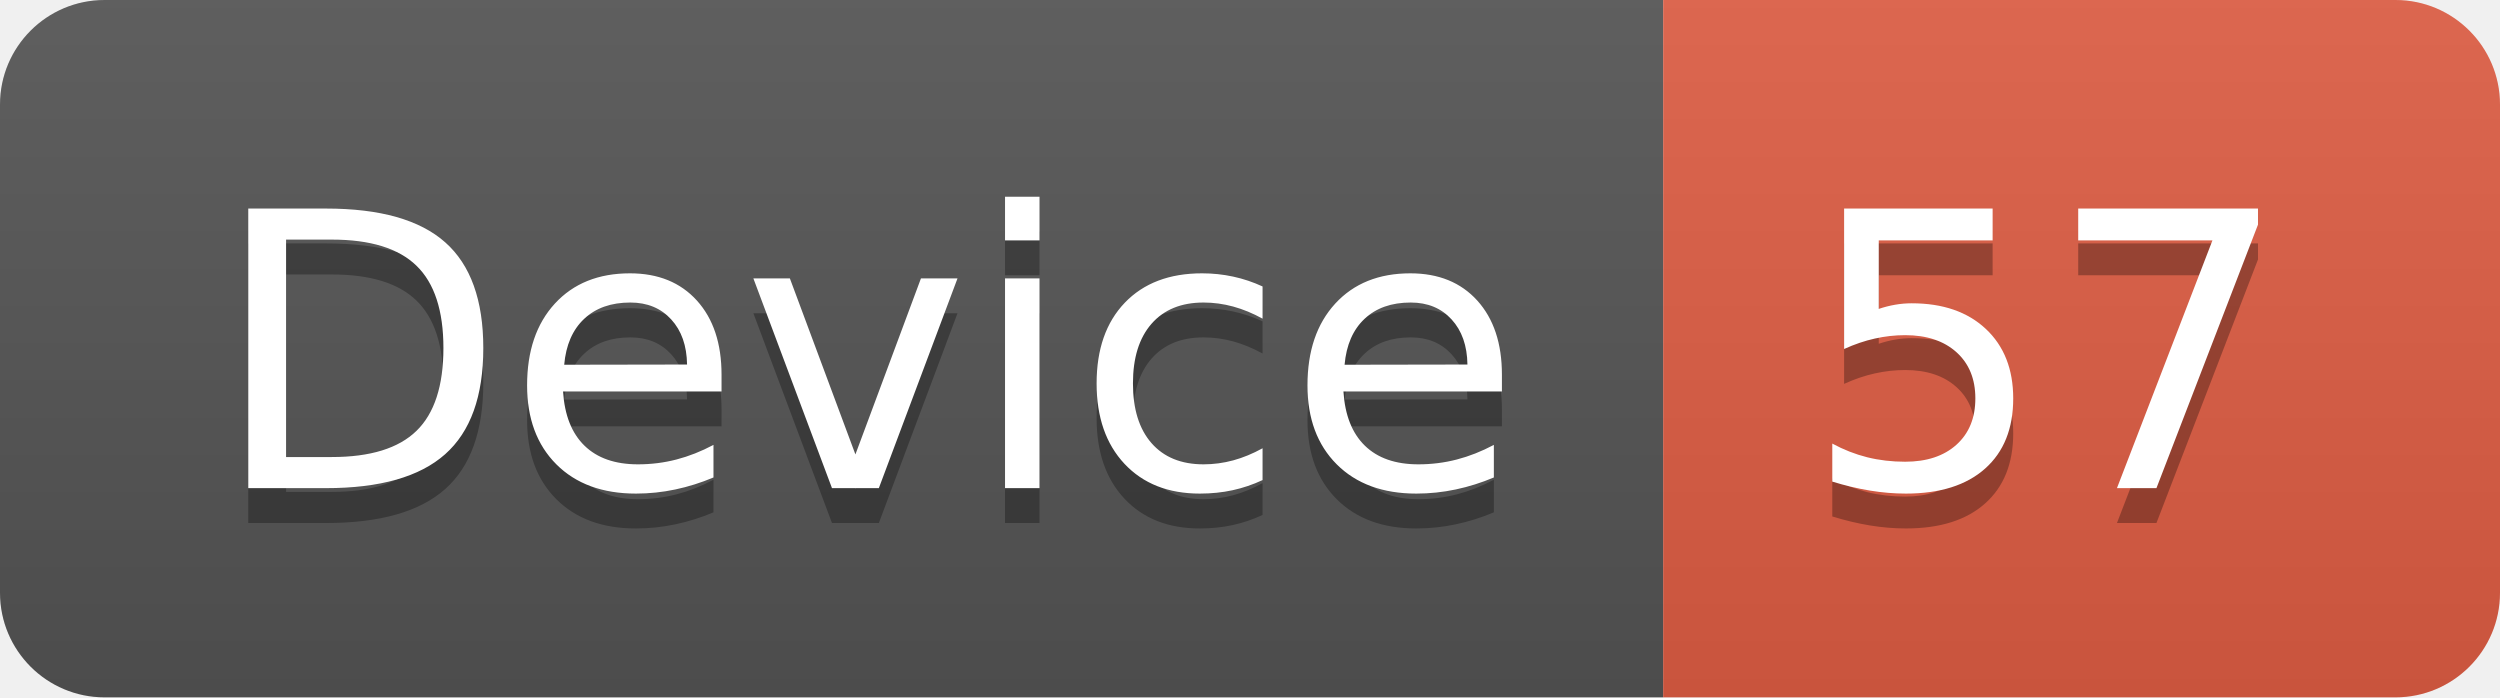
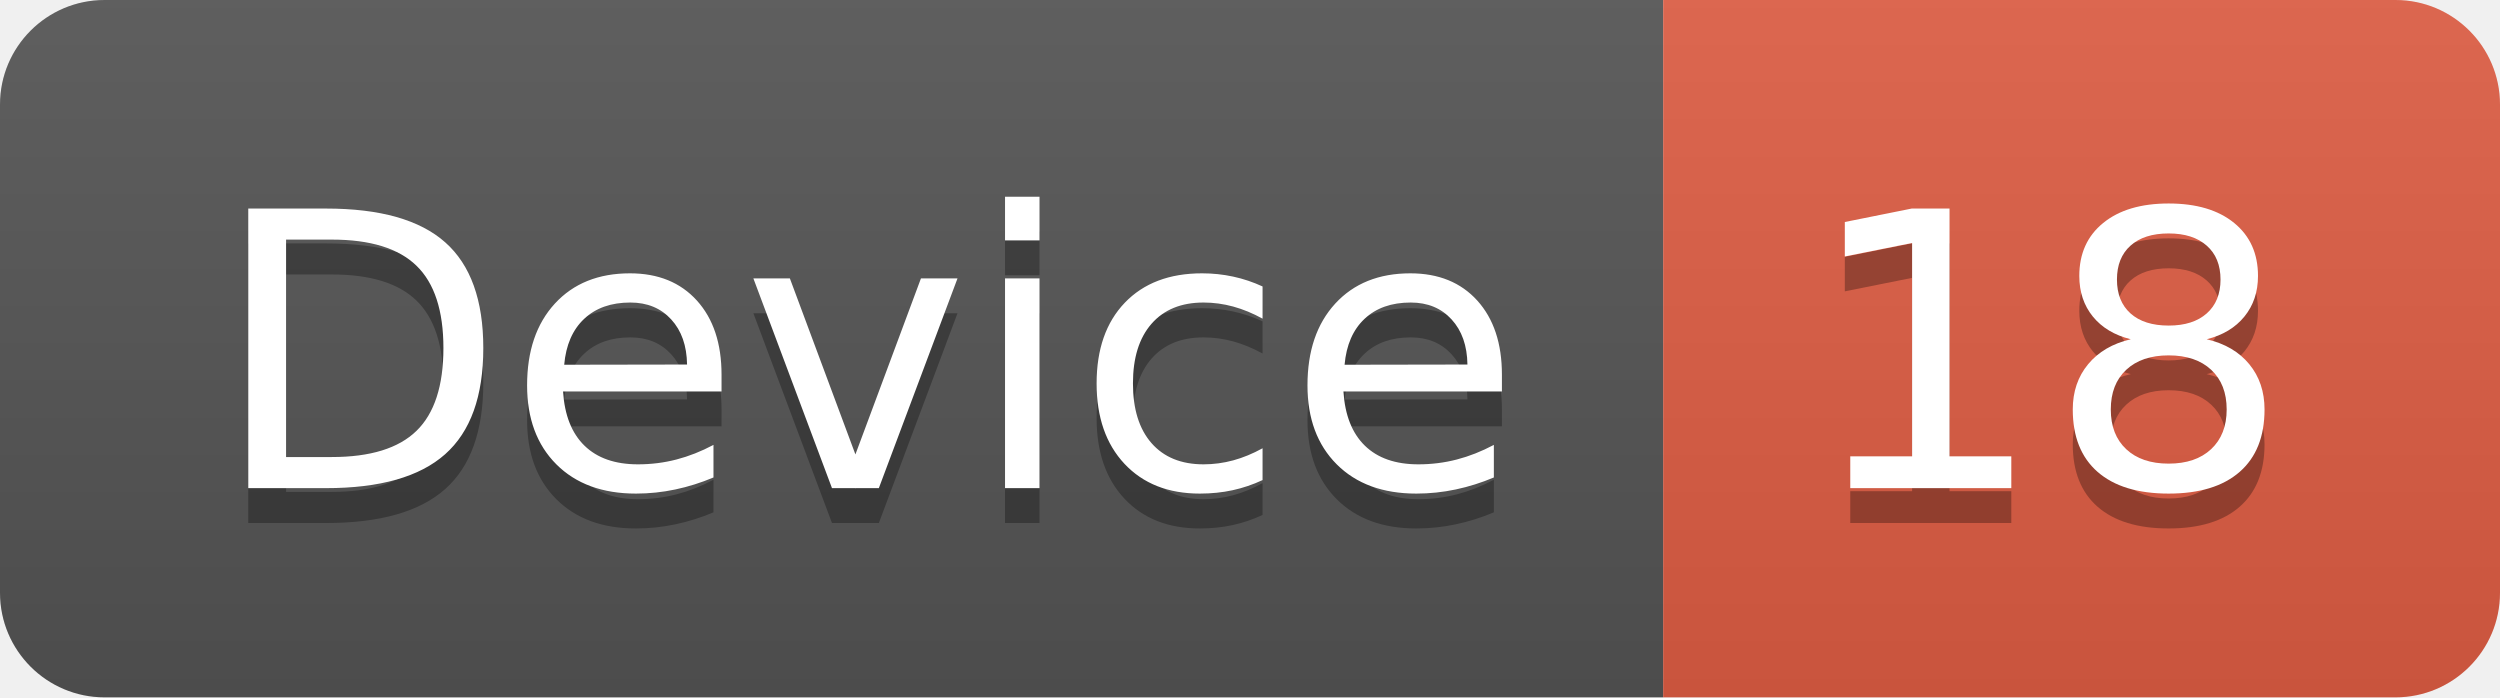
<svg xmlns="http://www.w3.org/2000/svg" width="71.7" height="20">
  <linearGradient id="smooth" x2="0" y2="100%">
    <stop offset="0" stop-color="#bbb" stop-opacity=".1" />
    <stop offset="1" stop-opacity=".1" />
  </linearGradient>
  <clipPath id="round">
    <rect width="71.7" height="20" rx="3" fill="#fff" />
  </clipPath>
  <g clip-path="url(#round)">
    <rect width="47.7" height="20" fill="#555" />
    <rect x="47.7" width="24.0" height="20" fill="#e05d44" />
    <rect width="71.7" height="20" fill="url(#smooth)" />
  </g>
  <g fill="#fff" text-anchor="middle" font-family="DejaVu Sans,Verdana,Geneva,sans-serif" font-size="110">
    <text x="248.5" y="150" fill="#010101" fill-opacity=".3" transform="scale(0.1)" textLength="377.0" lengthAdjust="spacing">Device</text>
    <text x="248.5" y="140" transform="scale(0.1)" textLength="377.0" lengthAdjust="spacing">Device</text>
-     <text x="587.0" y="150" fill="#010101" fill-opacity=".3" transform="scale(0.1)" textLength="140.0" lengthAdjust="spacing">57</text>
-     <text x="587.0" y="140" transform="scale(0.1)" textLength="140.0" lengthAdjust="spacing">57</text>
+     <text x="587.0" y="150" fill="#010101" fill-opacity=".3" transform="scale(0.1)" textLength="140.0" lengthAdjust="spacing">18</text>
+     <text x="587.0" y="140" transform="scale(0.1)" textLength="140.0" lengthAdjust="spacing">18</text>
  </g>
</svg>
